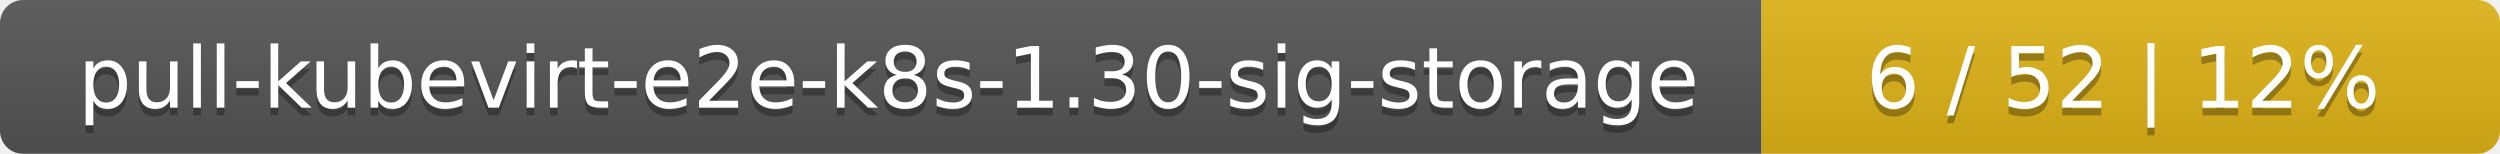
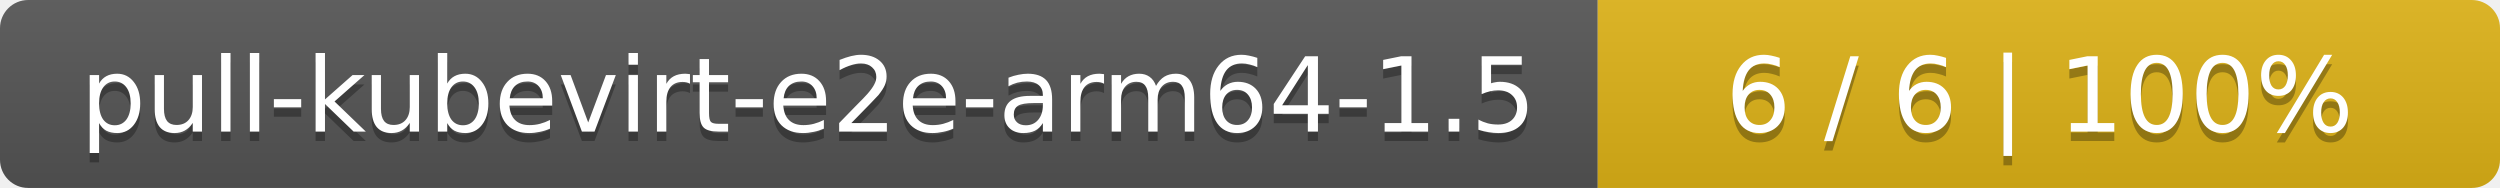
- <svg xmlns="http://www.w3.org/2000/svg" width="325" height="20">
+ <svg xmlns="http://www.w3.org/2000/svg" width="266" height="20">
  <linearGradient id="smooth" x2="0" y2="100%">
    <stop offset="0" stop-color="#bbb" stop-opacity=".1" />
    <stop offset="1" stop-opacity=".1" />
  </linearGradient>
  <mask id="round">
-     <rect width="325" height="20" rx="3" fill="#fff" />
+     <rect width="266" height="20" rx="3" fill="#fff" />
  </mask>
  <g mask="url(#round)">
-     <rect width="229" height="20" fill="#555" />
-     <rect x="229" width="96" height="20" fill="#dfb317" />
-     <rect width="325" height="20" fill="url(#smooth)" />
+     <rect width="170" height="20" fill="#555" />
+     <rect x="170" width="96" height="20" fill="#dfb317" />
+     <rect width="266" height="20" fill="url(#smooth)" />
  </g>
  <g fill="#fff" text-anchor="middle" font-family="DejaVu Sans,Verdana,Geneva,sans-serif" font-size="11">
-     <text x="115.5" y="15" fill="#010101" fill-opacity=".3">pull-kubevirt-e2e-k8s-1.30-sig-storage</text>
-     <text x="115.5" y="14">pull-kubevirt-e2e-k8s-1.30-sig-storage</text>
-     <text x="276" y="15" fill="#010101" fill-opacity=".3">6 / 52    |    12%</text>
-     <text x="276" y="14">6 / 52    |    12%</text>
+     <text x="86" y="15" fill="#010101" fill-opacity=".3">pull-kubevirt-e2e-arm64-1.5</text>
+     <text x="86" y="14">pull-kubevirt-e2e-arm64-1.5</text>
+     <text x="217" y="15" fill="#010101" fill-opacity=".3">6 / 6    |    100%</text>
+     <text x="217" y="14">6 / 6    |    100%</text>
  </g>
</svg>
